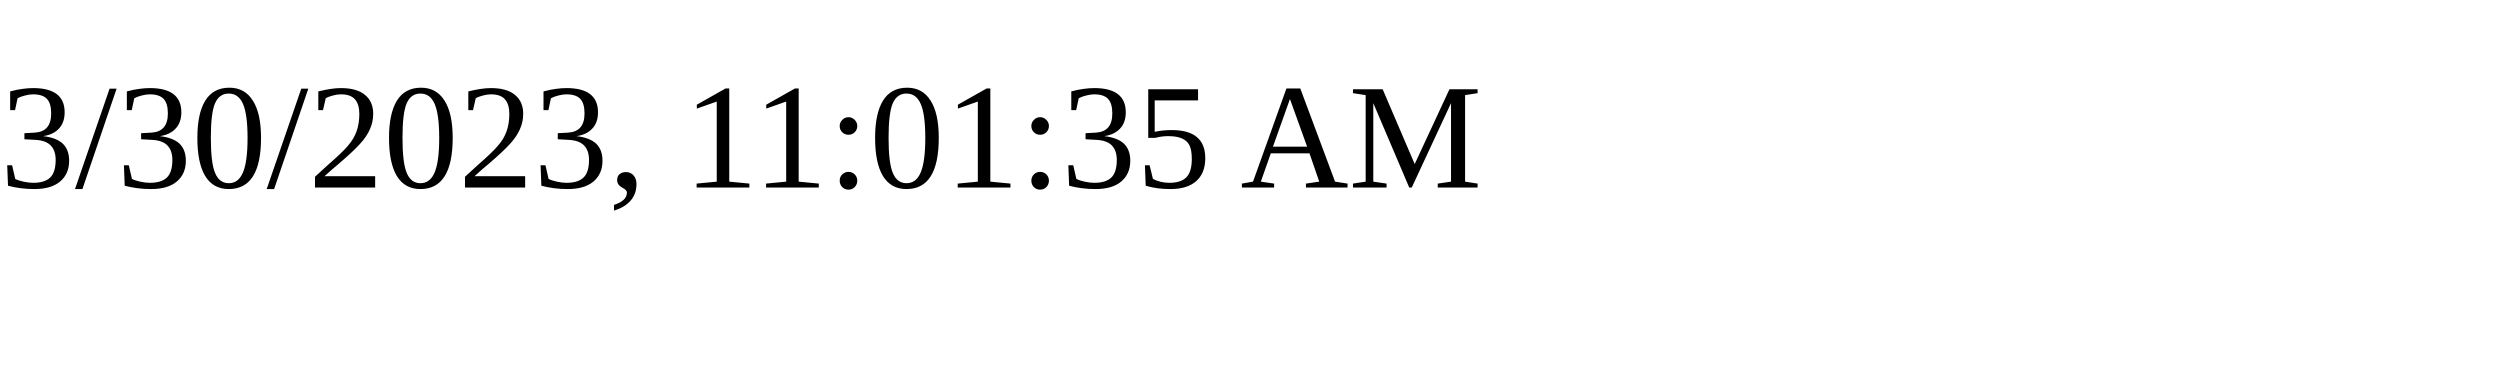
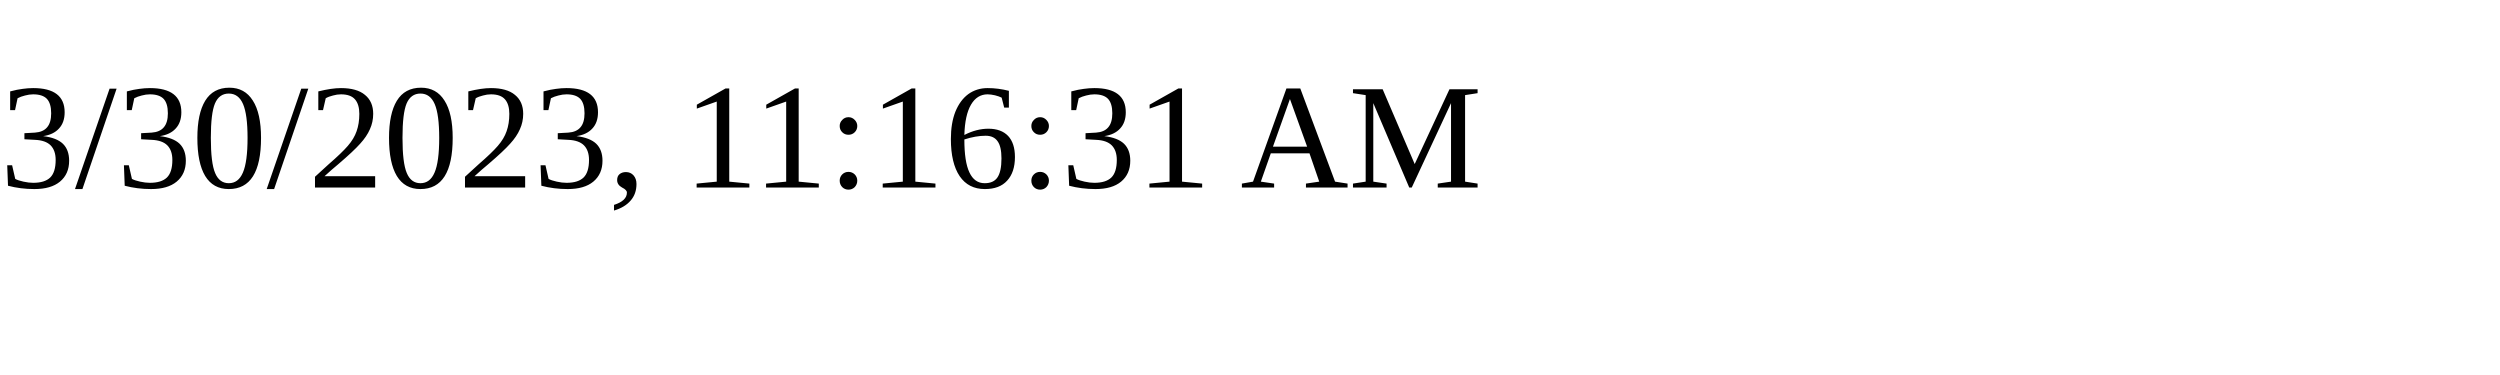
<svg xmlns="http://www.w3.org/2000/svg" height="30" width="200">
-   <text x="0" y="15">3/30/2023, 11:01:35 AM</text>
+   <text x="0" y="15">3/30/2023, 11:16:31 AM</text>
</svg>
